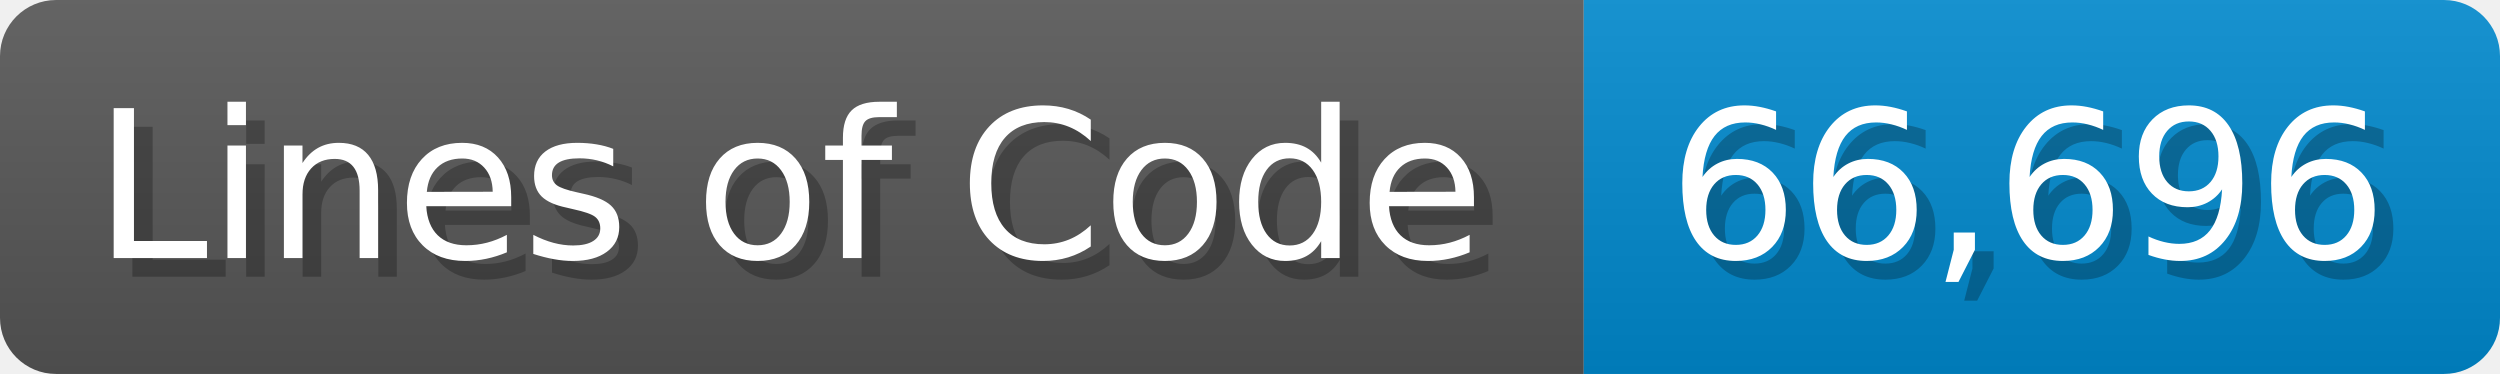
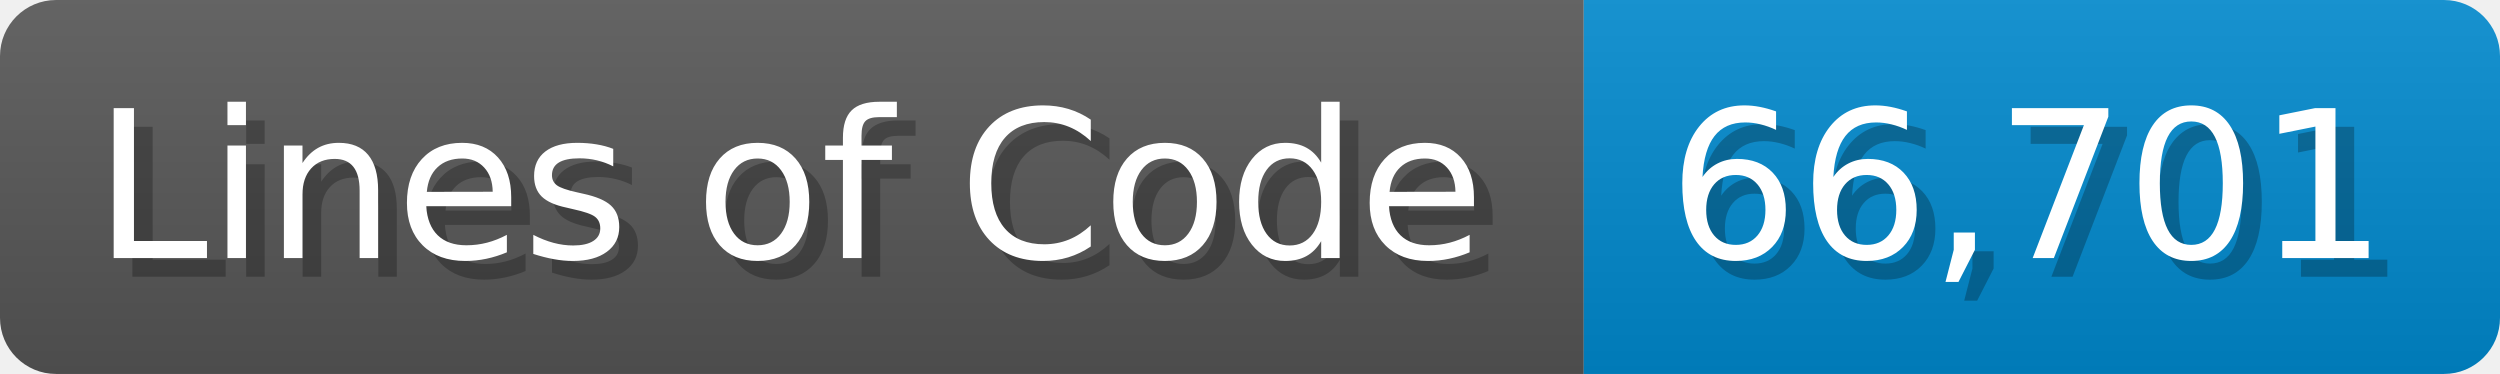
<svg xmlns="http://www.w3.org/2000/svg" width="133.7" height="20" viewBox="0 0 1337 200">
  <linearGradient id="a" x2="0" y2="100%">
    <stop offset="0" stop-opacity=".1" stop-color="#EEE" />
    <stop offset="1" stop-opacity=".1" />
  </linearGradient>
  <mask id="m">
    <rect width="1337" height="200" rx="30" fill="#FFF" />
  </mask>
  <g mask="url(#m)">
    <rect width="847" height="200" fill="#555" />
    <rect width="490" height="200" fill="#08C" x="847" />
    <rect width="1337" height="200" fill="url(#a)" />
  </g>
  <g fill="#fff" text-anchor="start" font-family="Verdana,DejaVu Sans,sans-serif" font-size="110">
    <text x="60" y="148" textLength="747" fill="#000" opacity="0.25">Lines of Code</text>
    <text x="50" y="138" textLength="747">Lines of Code</text>
-     <text x="902" y="148" textLength="390" fill="#000" opacity="0.25">66,696</text>
-     <text x="892" y="138" textLength="390">66,696</text>
+     <text x="902" y="148" textLength="390" fill="#000" opacity="0.25">66,701</text>
+     <text x="892" y="138" textLength="390">66,701</text>
  </g>
</svg>
